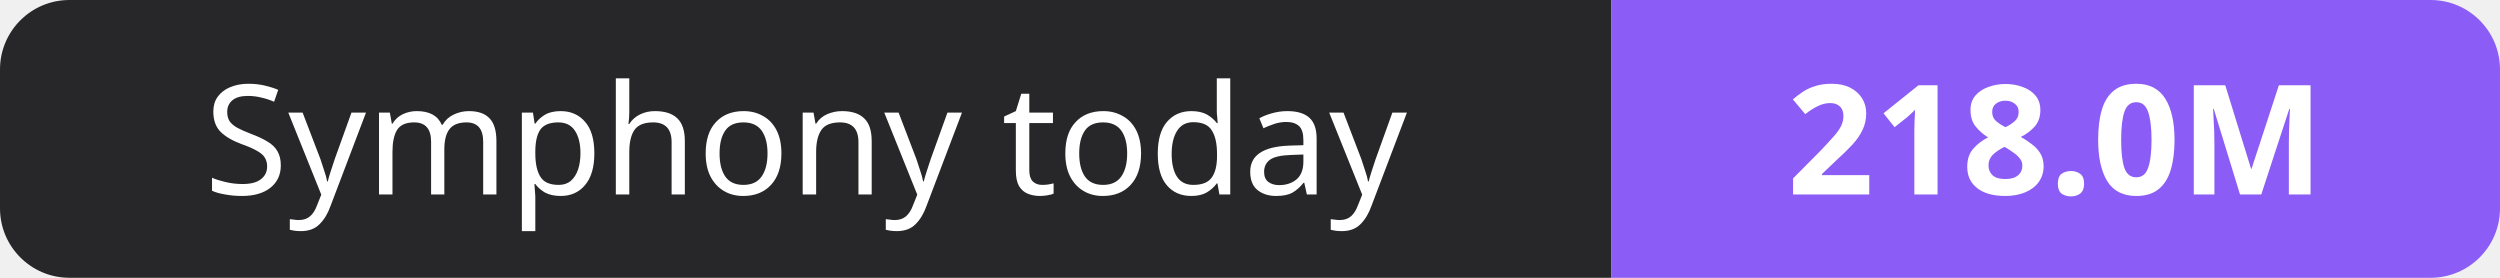
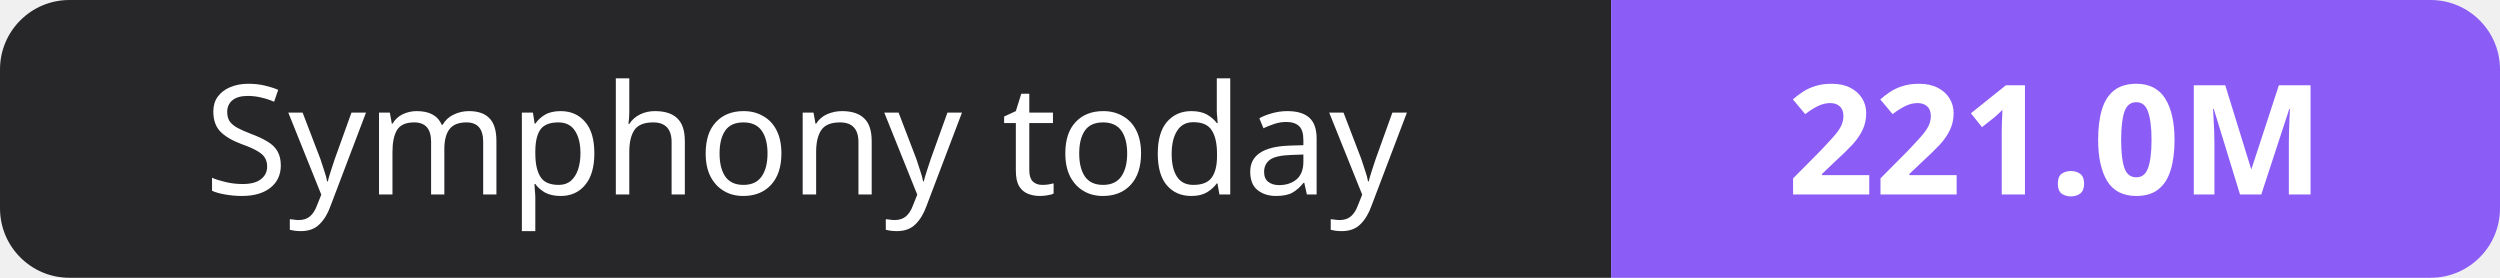
- <svg xmlns="http://www.w3.org/2000/svg" width="180" height="20" role="img" aria-label="Symphony today: 218.0M">
+ <svg xmlns="http://www.w3.org/2000/svg" width="180" height="20" role="img" aria-label="Symphony today: 221.0M">
  <clipPath id="r">
    <rect width="180" height="20" rx="5" fill="#fff" />
  </clipPath>
  <g clip-path="url(#r)">
    <rect width="116" height="20" fill="#27272a" />
    <rect x="116" width="64" height="20" fill="#8b5cf6" />
  </g>
  <g fill="#fff" text-anchor="middle" font-family="Verdana,Geneva,sans-serif" font-size="11">
    <text x="58.0" y="14">Symphony today</text>
-     <text x="148.0" y="14" font-weight="700">218.0M</text>
+     <text x="148.0" y="14" font-weight="700">221.0M</text>
  </g>
</svg>
